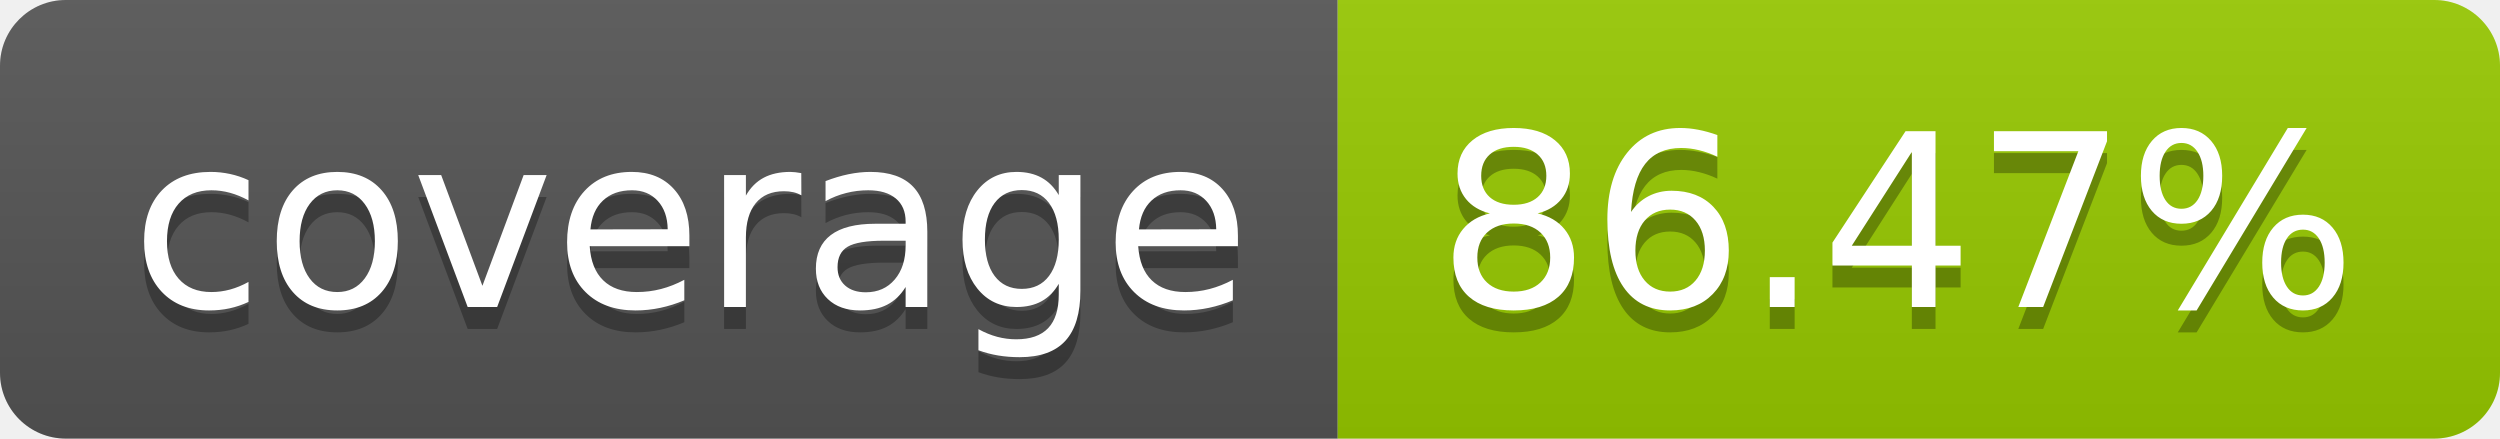
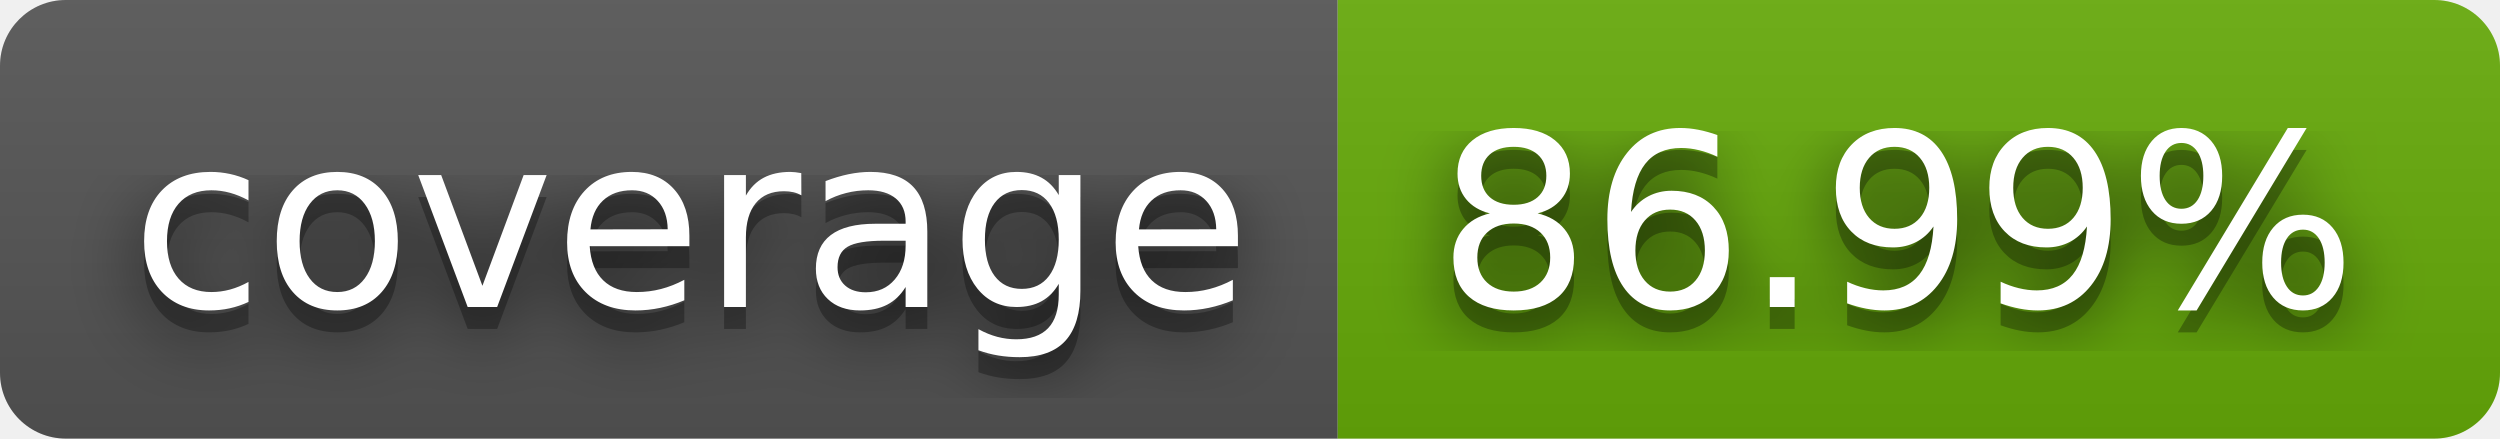
- <svg xmlns="http://www.w3.org/2000/svg" width="114" height="20" role="img" aria-label="coverage: 86.47%">
+ <svg xmlns="http://www.w3.org/2000/svg" width="114" height="20" role="img" aria-label="coverage: 86.99%">
+   <filter id="blur">
+     <feGaussianBlur stdDeviation="16" />
+   </filter>
  <linearGradient id="s" x2="0" y2="100%">
    <stop offset="0" stop-color="#bbb" stop-opacity=".1" />
    <stop offset="1" stop-opacity=".1" />
  </linearGradient>
  <clipPath id="r">
-     <rect width="114" height="20" rx="3" fill="#fff" />
+     <rect width="114" height="20" rx="3" />
  </clipPath>
  <g clip-path="url(#r)">
    <rect width="61" height="20" fill="#555" />
-     <rect x="61" width="53" height="20" fill="#97ca00" />
+     <rect x="61" width="53" height="20" fill="#67ac09" />
    <rect width="114" height="20" fill="url(#s)" />
  </g>
  <g fill="#fff" text-anchor="middle" font-family="Verdana,Geneva,DejaVu Sans,sans-serif" text-rendering="geometricPrecision" font-size="110">
-     <text aria-hidden="true" x="315" y="150" fill="#010101" fill-opacity=".3" transform="scale(.1)" textLength="510">coverage</text>
-     <text x="315" y="140" transform="scale(.1)" fill="#fff" textLength="510">coverage</text>
-     <text aria-hidden="true" x="865" y="150" fill="#010101" fill-opacity=".3" transform="scale(.1)" textLength="430">86.47%</text>
-     <text x="865" y="140" transform="scale(.1)" fill="#fff" textLength="430">86.47%</text>
+     <g transform="scale(.1)">
+       <g aria-hidden="true" fill="#010101">
+         <text x="315" y="150" fill-opacity=".8" filter="url(#blur)" textLength="510">coverage</text>
+         <text x="315" y="150" fill-opacity=".3" textLength="510">coverage</text>
+       </g>
+       <text x="315" y="140" textLength="510">coverage</text>
+     </g>
+     <g transform="scale(.1)">
+       <g aria-hidden="true" fill="#010101">
+         <text x="865" y="150" fill-opacity=".8" filter="url(#blur)" textLength="430">86.99%</text>
+         <text x="865" y="150" fill-opacity=".3" textLength="430">86.99%</text>
+       </g>
+       <text x="865" y="140" textLength="430">86.99%</text>
+     </g>
  </g>
</svg>
